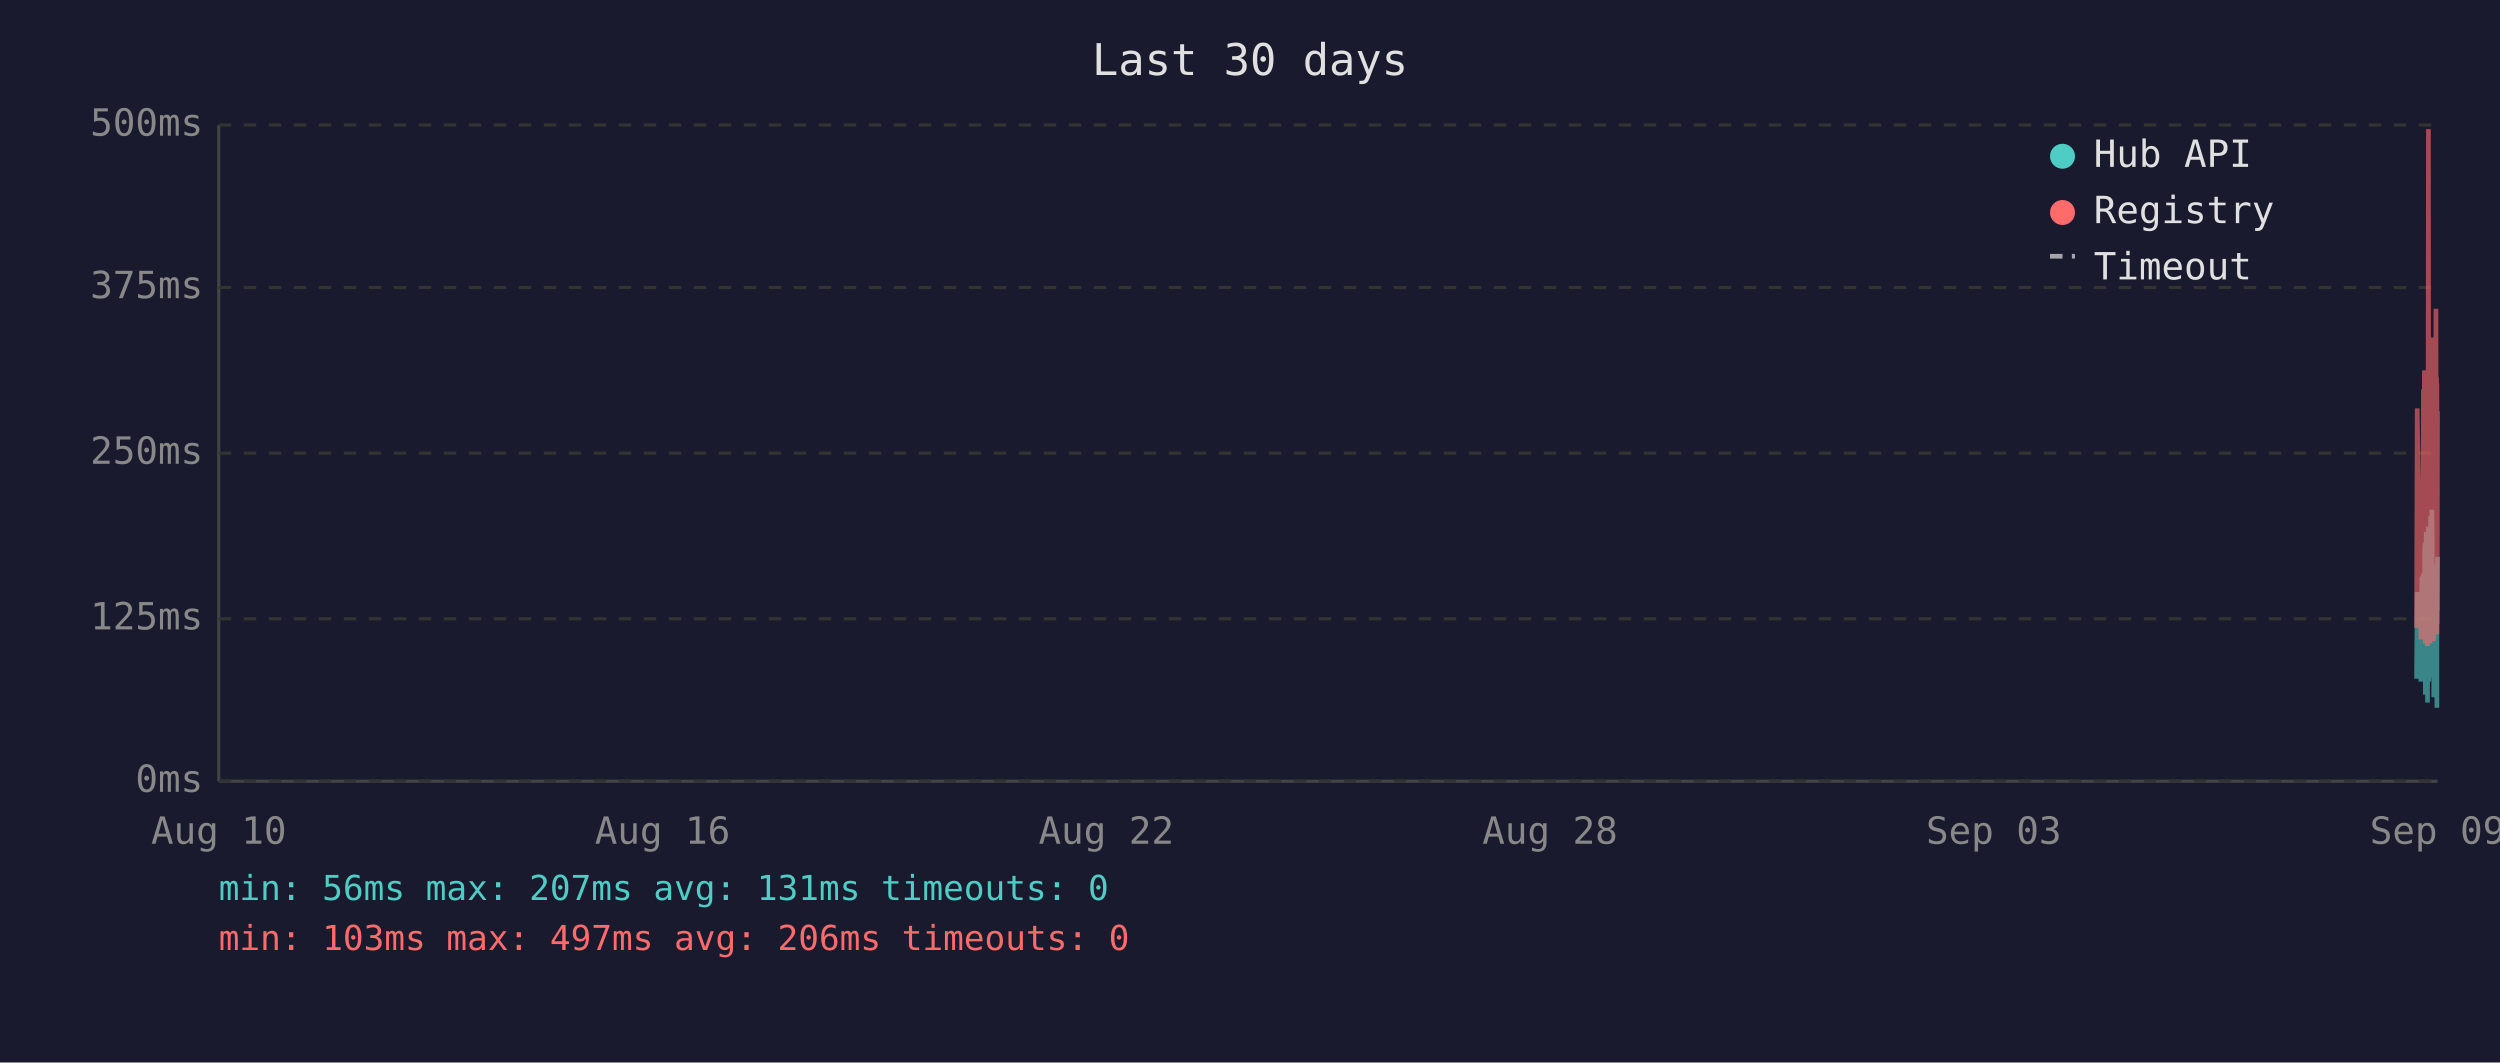
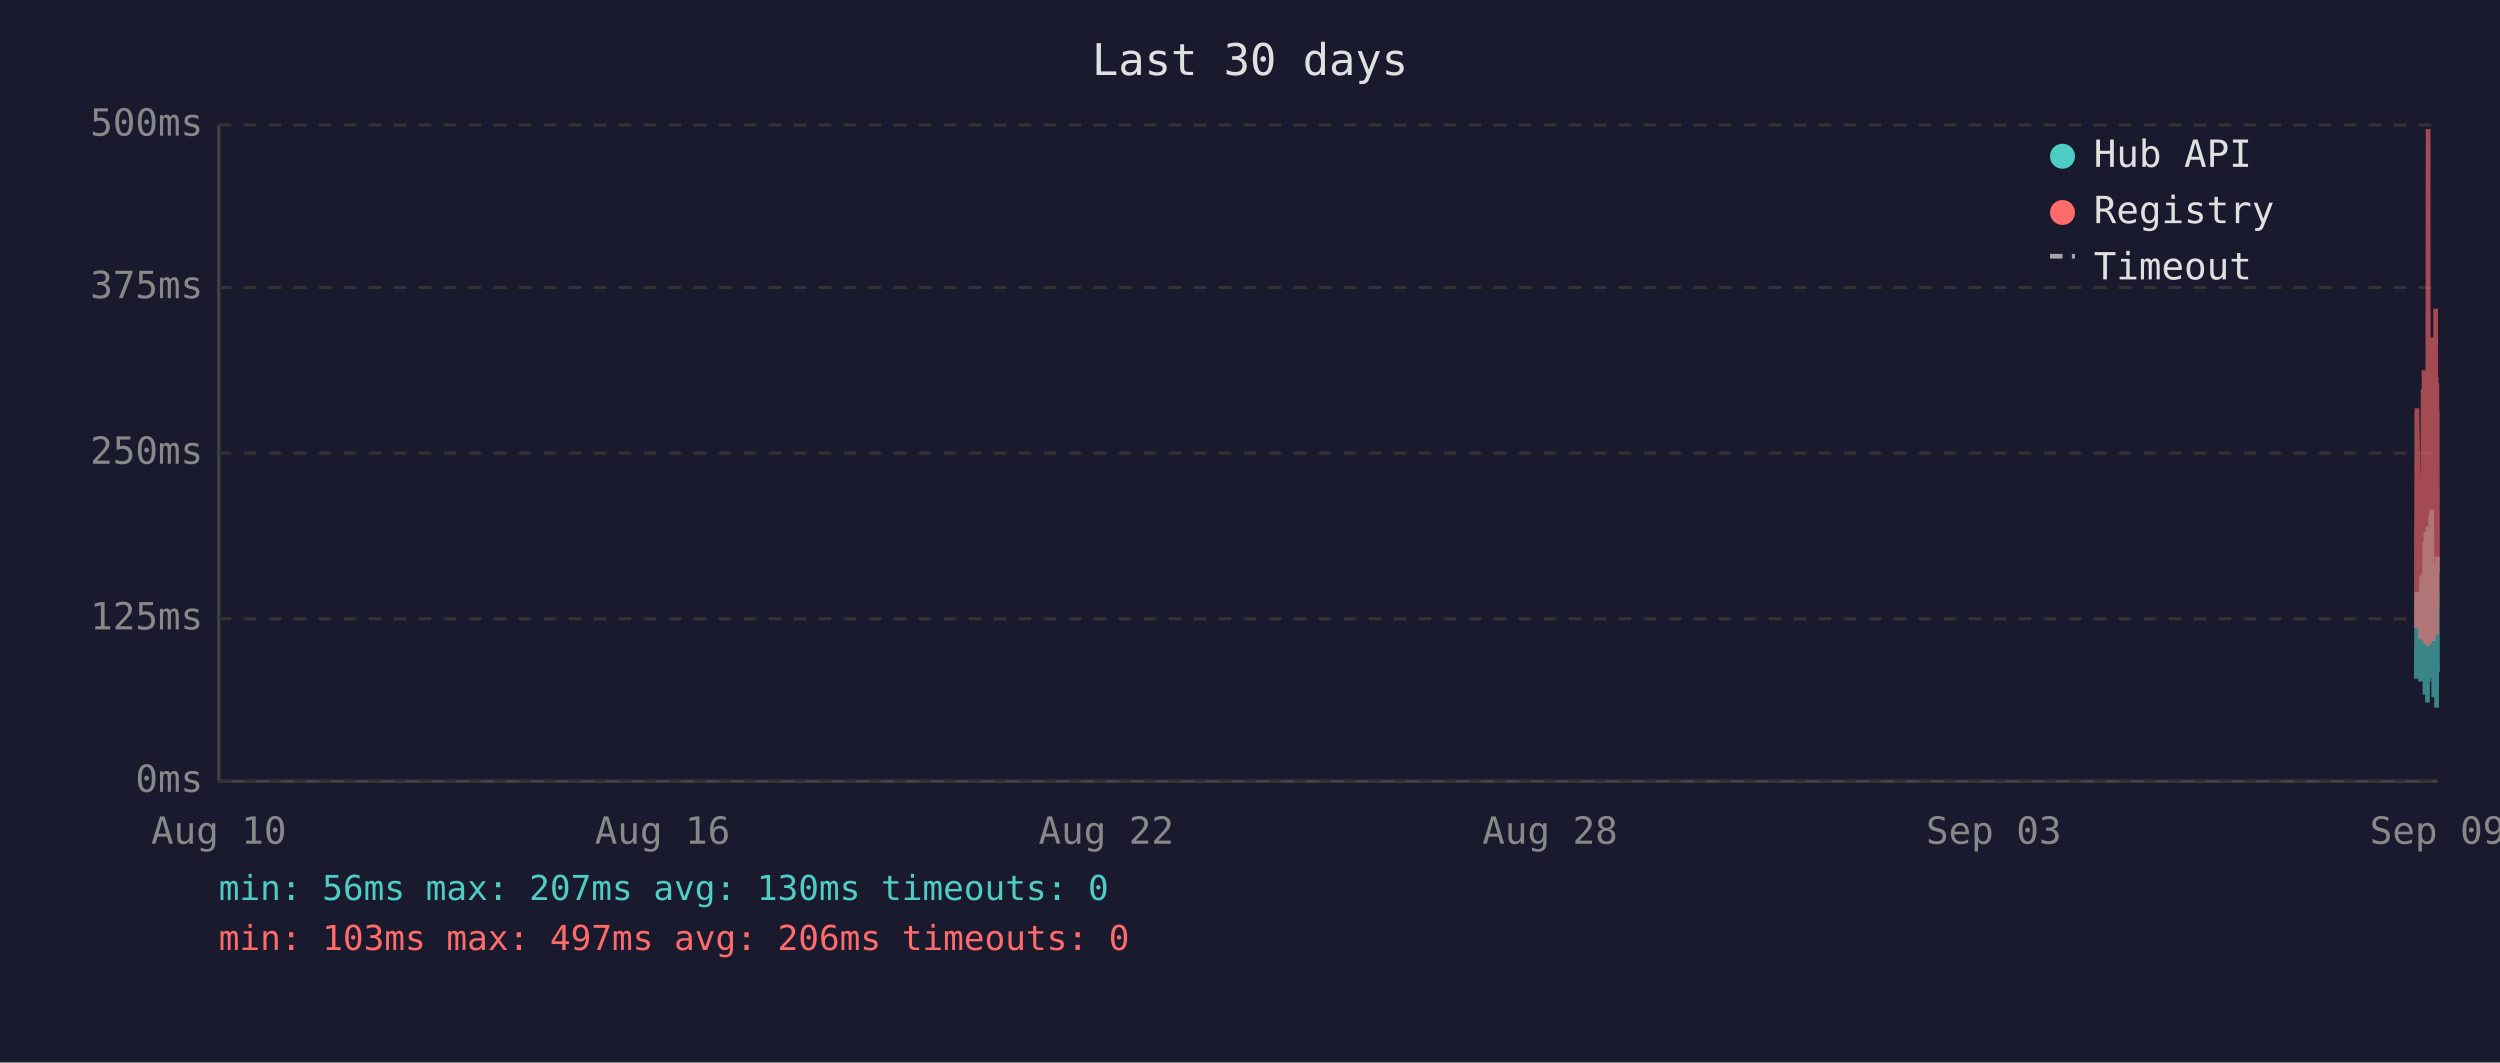
<svg xmlns="http://www.w3.org/2000/svg" viewBox="0 0 800 340" font-family="monospace" font-size="12">
  <rect width="800" height="340" fill="#1a1a2e" />
  <text x="400" y="24" fill="#e0e0e0" font-size="14" text-anchor="middle">Last 30 days</text>
  <line x1="70" y1="40" x2="70" y2="250" stroke="#444" stroke-width="1" />
  <line x1="70" y1="250" x2="780" y2="250" stroke="#444" stroke-width="1" />
  <line x1="70" y1="250" x2="780" y2="250" stroke="#333" stroke-width="1" stroke-dasharray="4" />
  <text x="65" y="250" fill="#888" text-anchor="end" dominant-baseline="middle">0ms</text>
  <line x1="70" y1="198" x2="780" y2="198" stroke="#333" stroke-width="1" stroke-dasharray="4" />
  <text x="65" y="198" fill="#888" text-anchor="end" dominant-baseline="middle">125ms</text>
  <line x1="70" y1="145" x2="780" y2="145" stroke="#333" stroke-width="1" stroke-dasharray="4" />
  <text x="65" y="145" fill="#888" text-anchor="end" dominant-baseline="middle">250ms</text>
  <line x1="70" y1="92" x2="780" y2="92" stroke="#333" stroke-width="1" stroke-dasharray="4" />
  <text x="65" y="92" fill="#888" text-anchor="end" dominant-baseline="middle">375ms</text>
  <line x1="70" y1="40" x2="780" y2="40" stroke="#333" stroke-width="1" stroke-dasharray="4" />
  <text x="65" y="40" fill="#888" text-anchor="end" dominant-baseline="middle">500ms</text>
  <text x="70" y="270" fill="#888" text-anchor="middle">Aug 10</text>
  <text x="212" y="270" fill="#888" text-anchor="middle">Aug 16</text>
  <text x="354" y="270" fill="#888" text-anchor="middle">Aug 22</text>
  <text x="496" y="270" fill="#888" text-anchor="middle">Aug 28</text>
  <text x="638" y="270" fill="#888" text-anchor="middle">Sep 03</text>
  <text x="780" y="270" fill="#888" text-anchor="middle">Sep 09</text>
-   <polyline points="773.3,217.2 773.5,189.5 774.7,218.1 775.0,184.5 775.2,196.7 775.5,183.6 775.6,194.6 775.7,198.3 775.8,200.0 775.8,217.2 775.9,176.1 776.0,173.6 776.1,222.3 776.1,220.2 776.2,197.5 776.3,192.5 776.3,194.6 776.4,170.2 776.5,196.7 776.6,219.3 776.7,191.2 776.8,187.8 776.8,224.8 776.9,196.2 777.0,171.9 777.1,168.5 777.2,218.1 777.3,184.1 777.3,178.6 777.4,211.8 777.5,216.8 777.6,191.2 777.6,192.5 777.7,191.2 777.8,181.5 777.8,165.2 777.9,183.2 778.0,177.8 778.1,187.8 778.2,163.1 778.3,172.7 778.3,206.7 778.4,202.1 778.5,190.4 778.6,192.5 778.7,193.7 778.8,207.6 778.8,223.1 778.9,193.7 779.0,180.7 779.1,212.2 779.2,193.7 779.3,192.5 779.3,187.4 779.4,219.3 779.5,192.5 779.6,186.2 779.7,196.2 779.8,226.5 779.8,191.6 779.9,199.6 780.0,178.2" fill="none" stroke="#4ecdc4" stroke-width="1.5" opacity="0.6" />
-   <polyline points="773.3,200.9 773.5,130.7 774.7,204.6 775.0,153.4 775.2,203.0 775.5,125.3 775.6,125.3 775.7,181.5 775.8,118.5 775.8,199.2 775.9,162.6 776.0,134.9 776.1,205.9 776.1,201.7 776.2,168.1 776.3,158.0 776.3,168.1 776.4,142.5 776.5,198.8 776.6,201.7 776.7,162.2 776.8,158.4 776.8,206.7 776.9,194.6 777.0,121.9 777.1,41.3 777.2,202.5 777.3,180.3 777.3,202.5 777.4,198.3 777.5,203.0 777.6,205.9 777.6,205.9 777.7,163.1 777.8,146.3 777.8,112.7 777.9,136.2 778.0,148.8 778.1,112.2 778.2,152.1 778.3,143.3 778.3,197.1 778.4,179.9 778.5,108.0 778.6,120.6 778.7,205.1 778.8,201.7 778.8,203.4 778.9,121.5 779.0,168.9 779.1,198.8 779.2,119.8 779.3,119.0 779.3,162.6 779.4,200.0 779.5,98.8 779.6,151.3 779.7,120.6 779.8,203.0 779.8,122.7 779.9,195.4 780.0,131.6" fill="none" stroke="#ff6b6b" stroke-width="1.5" opacity="0.6" />
+   <polyline points="773.2,217.2 773.4,189.5 774.6,218.1 774.9,184.5 775.1,196.7 775.4,183.6 775.5,194.6 775.6,198.3 775.7,200.0 775.8,217.2 775.9,176.1 775.9,173.6 776.0,222.3 776.0,220.2 776.1,197.5 776.2,192.5 776.3,194.6 776.3,170.2 776.4,196.7 776.5,219.3 776.6,191.2 776.7,187.8 776.8,224.8 776.8,196.2 776.9,171.9 777.0,168.5 777.1,218.1 777.2,184.1 777.3,178.6 777.3,211.8 777.4,216.8 777.5,191.2 777.5,192.5 777.6,191.2 777.7,181.5 777.8,165.2 777.8,183.2 777.9,177.8 778.0,187.8 778.1,163.1 778.2,172.7 778.3,206.7 778.3,202.1 778.4,190.4 778.5,192.5 778.6,193.7 778.7,207.6 778.8,223.1 778.8,193.7 778.9,180.7 779.0,212.2 779.1,193.7 779.2,192.5 779.3,187.4 779.3,219.3 779.4,192.5 779.5,186.2 779.6,196.2 779.7,226.5 779.8,191.6 779.8,199.6 779.9,178.2 780.0,215.1" fill="none" stroke="#4ecdc4" stroke-width="1.5" opacity="0.6" />
+   <polyline points="773.2,200.9 773.4,130.7 774.6,204.6 774.9,153.4 775.1,203.0 775.4,125.3 775.5,125.3 775.6,181.5 775.7,118.5 775.8,199.2 775.9,162.6 775.9,134.9 776.0,205.9 776.0,201.7 776.1,168.1 776.2,158.0 776.3,168.1 776.3,142.5 776.4,198.8 776.5,201.7 776.6,162.2 776.7,158.4 776.8,206.7 776.8,194.6 776.9,121.9 777.0,41.3 777.1,202.5 777.2,180.3 777.3,202.5 777.3,198.3 777.4,203.0 777.5,205.9 777.5,205.9 777.6,163.1 777.7,146.3 777.8,112.7 777.8,136.2 777.9,148.8 778.0,112.2 778.1,152.1 778.2,143.3 778.3,197.1 778.3,179.9 778.4,108.0 778.5,120.6 778.6,205.1 778.7,201.7 778.8,203.4 778.8,121.5 778.9,168.9 779.0,198.8 779.1,119.8 779.2,119.0 779.3,162.6 779.3,200.0 779.4,98.8 779.5,151.3 779.6,120.6 779.7,203.0 779.8,122.7 779.8,195.4 779.9,131.6 780.0,183.2" fill="none" stroke="#ff6b6b" stroke-width="1.5" opacity="0.6" />
  <circle cx="660" cy="50" r="4" fill="#4ecdc4" />
  <text x="670" y="50" fill="#e0e0e0" dominant-baseline="middle">Hub API</text>
  <circle cx="660" cy="68" r="4" fill="#ff6b6b" />
  <text x="670" y="68" fill="#e0e0e0" dominant-baseline="middle">Registry</text>
  <line x1="656" y1="82" x2="664" y2="82" stroke="#e0e0e0" stroke-width="1.5" stroke-dasharray="4,3" opacity="0.7" />
  <text x="670" y="86" fill="#e0e0e0" dominant-baseline="middle">Timeout</text>
-   <text x="70" y="288" fill="#4ecdc4" font-size="11">min: 56ms  max: 207ms  avg: 131ms  timeouts: 0</text>
+   <text x="70" y="288" fill="#4ecdc4" font-size="11">min: 56ms  max: 207ms  avg: 130ms  timeouts: 0</text>
  <text x="70" y="304" fill="#ff6b6b" font-size="11">min: 103ms  max: 497ms  avg: 206ms  timeouts: 0</text>
</svg>
